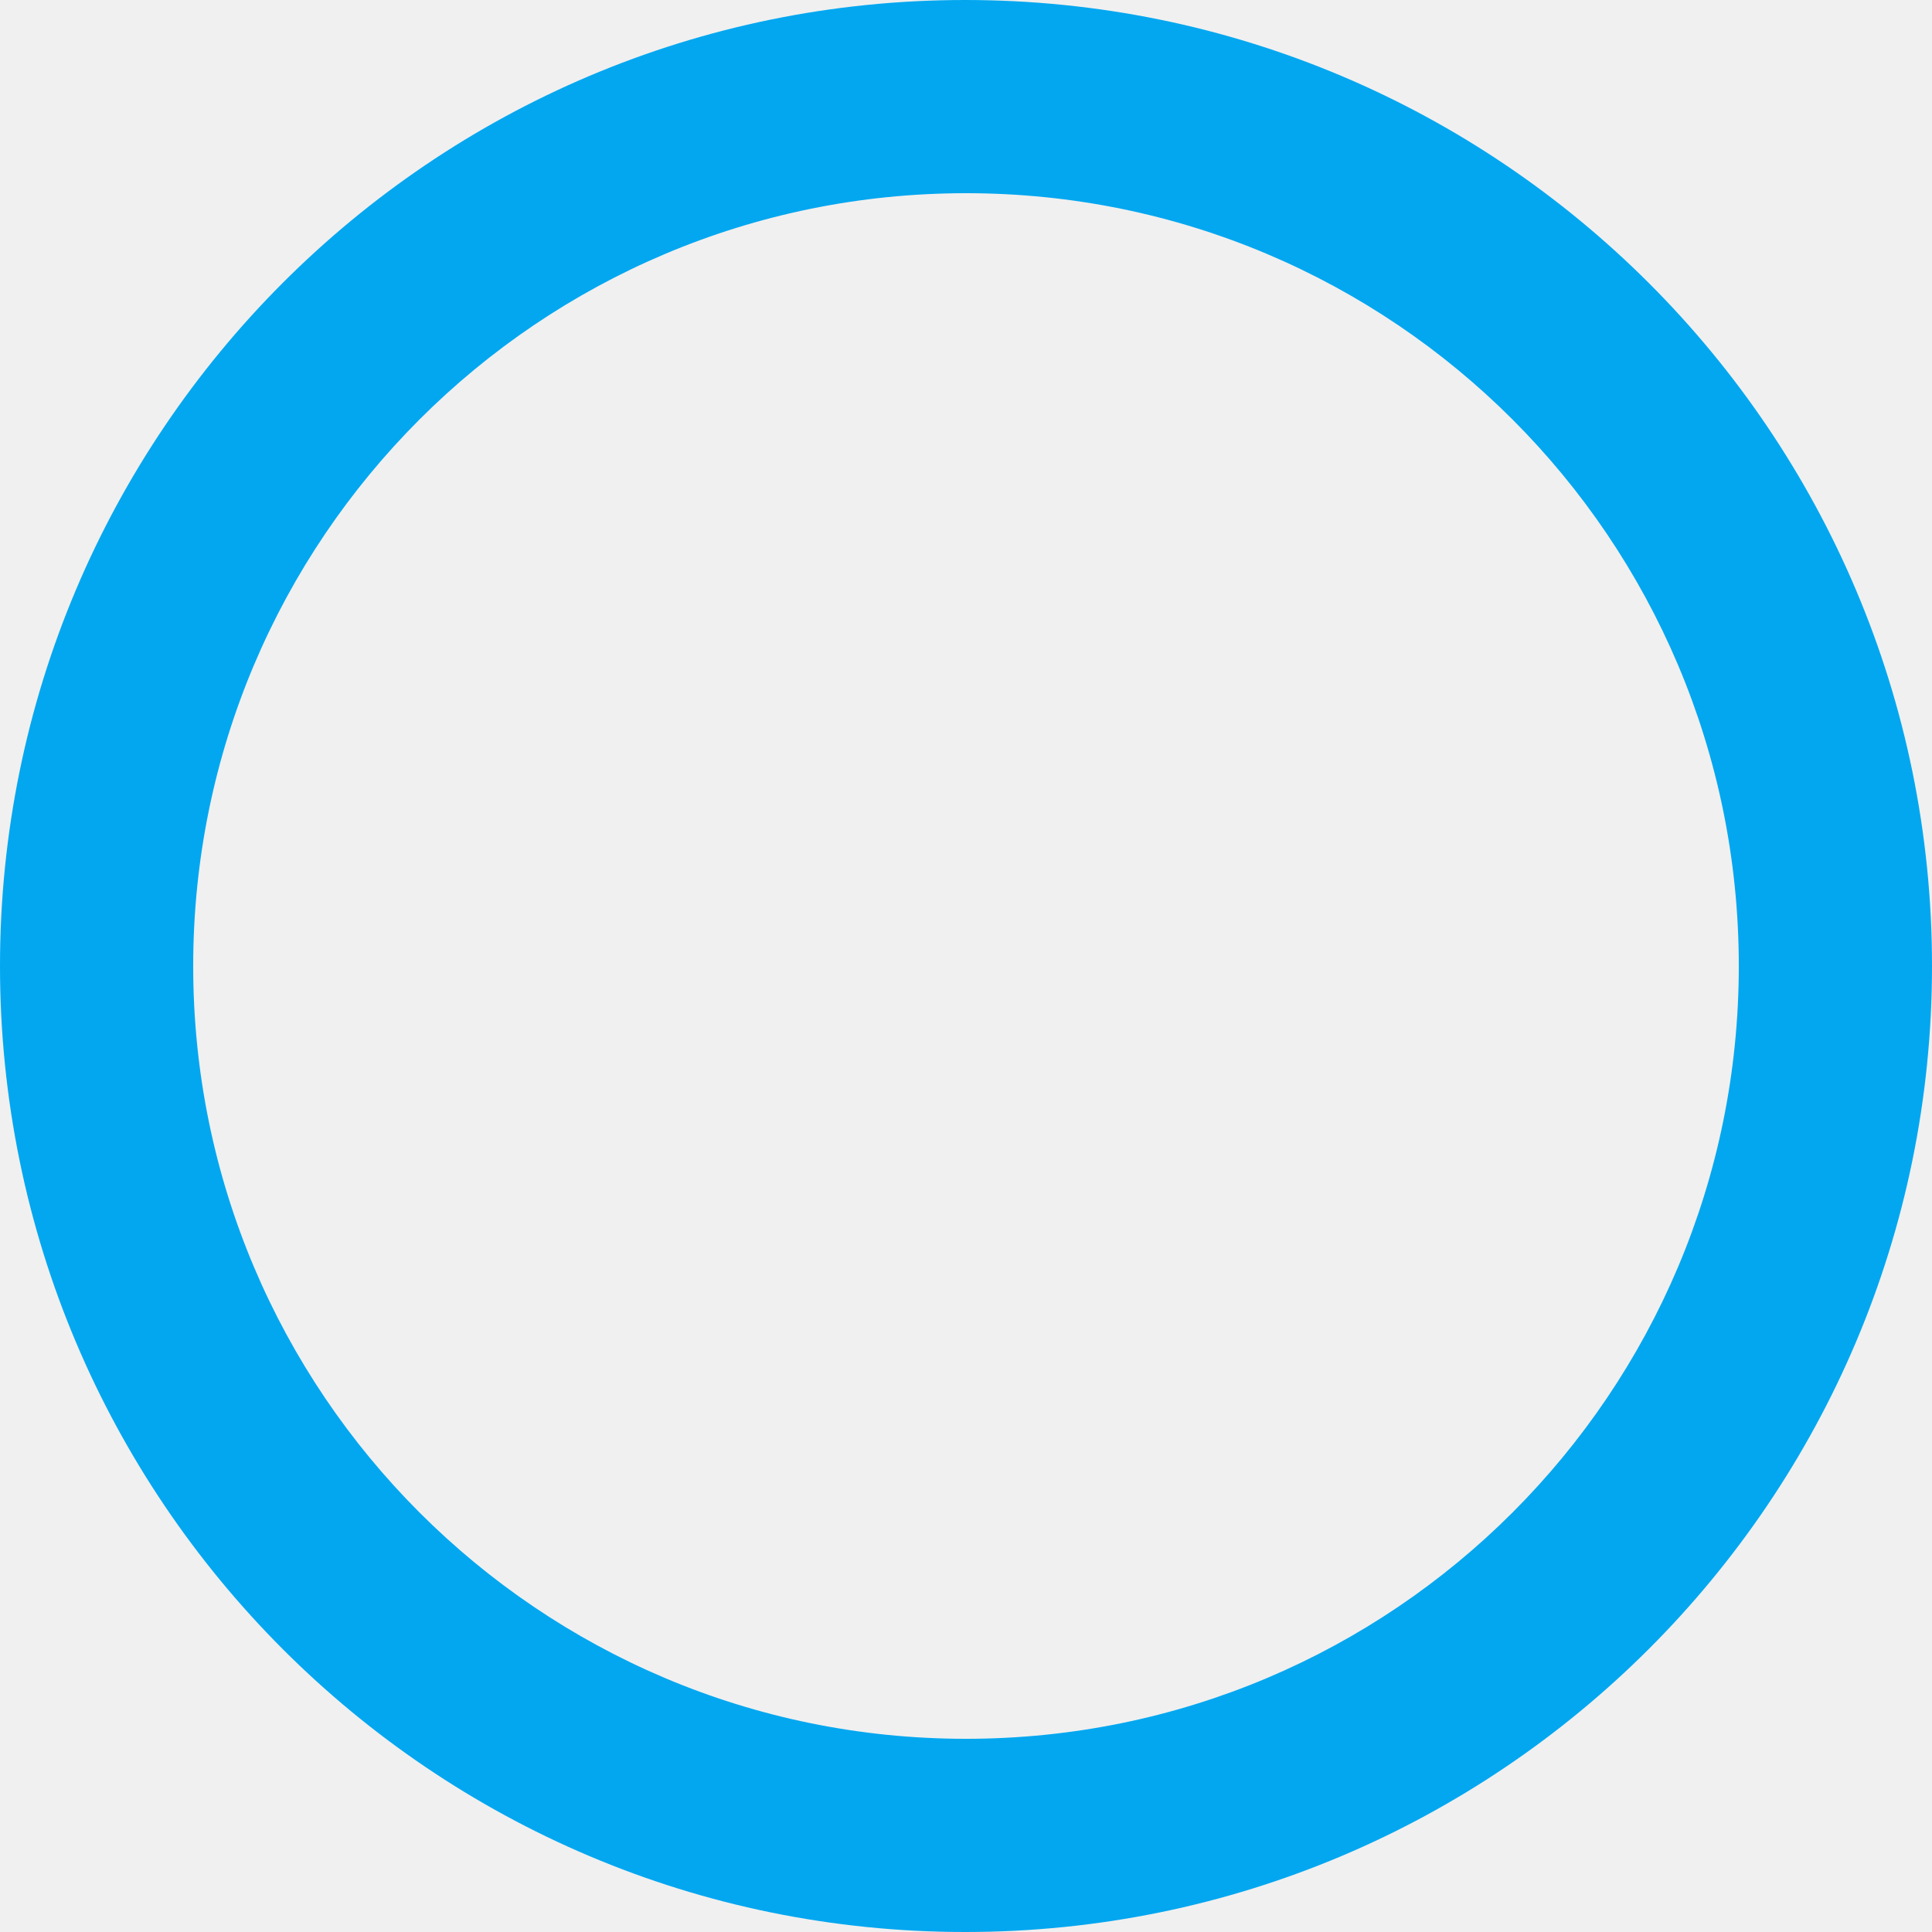
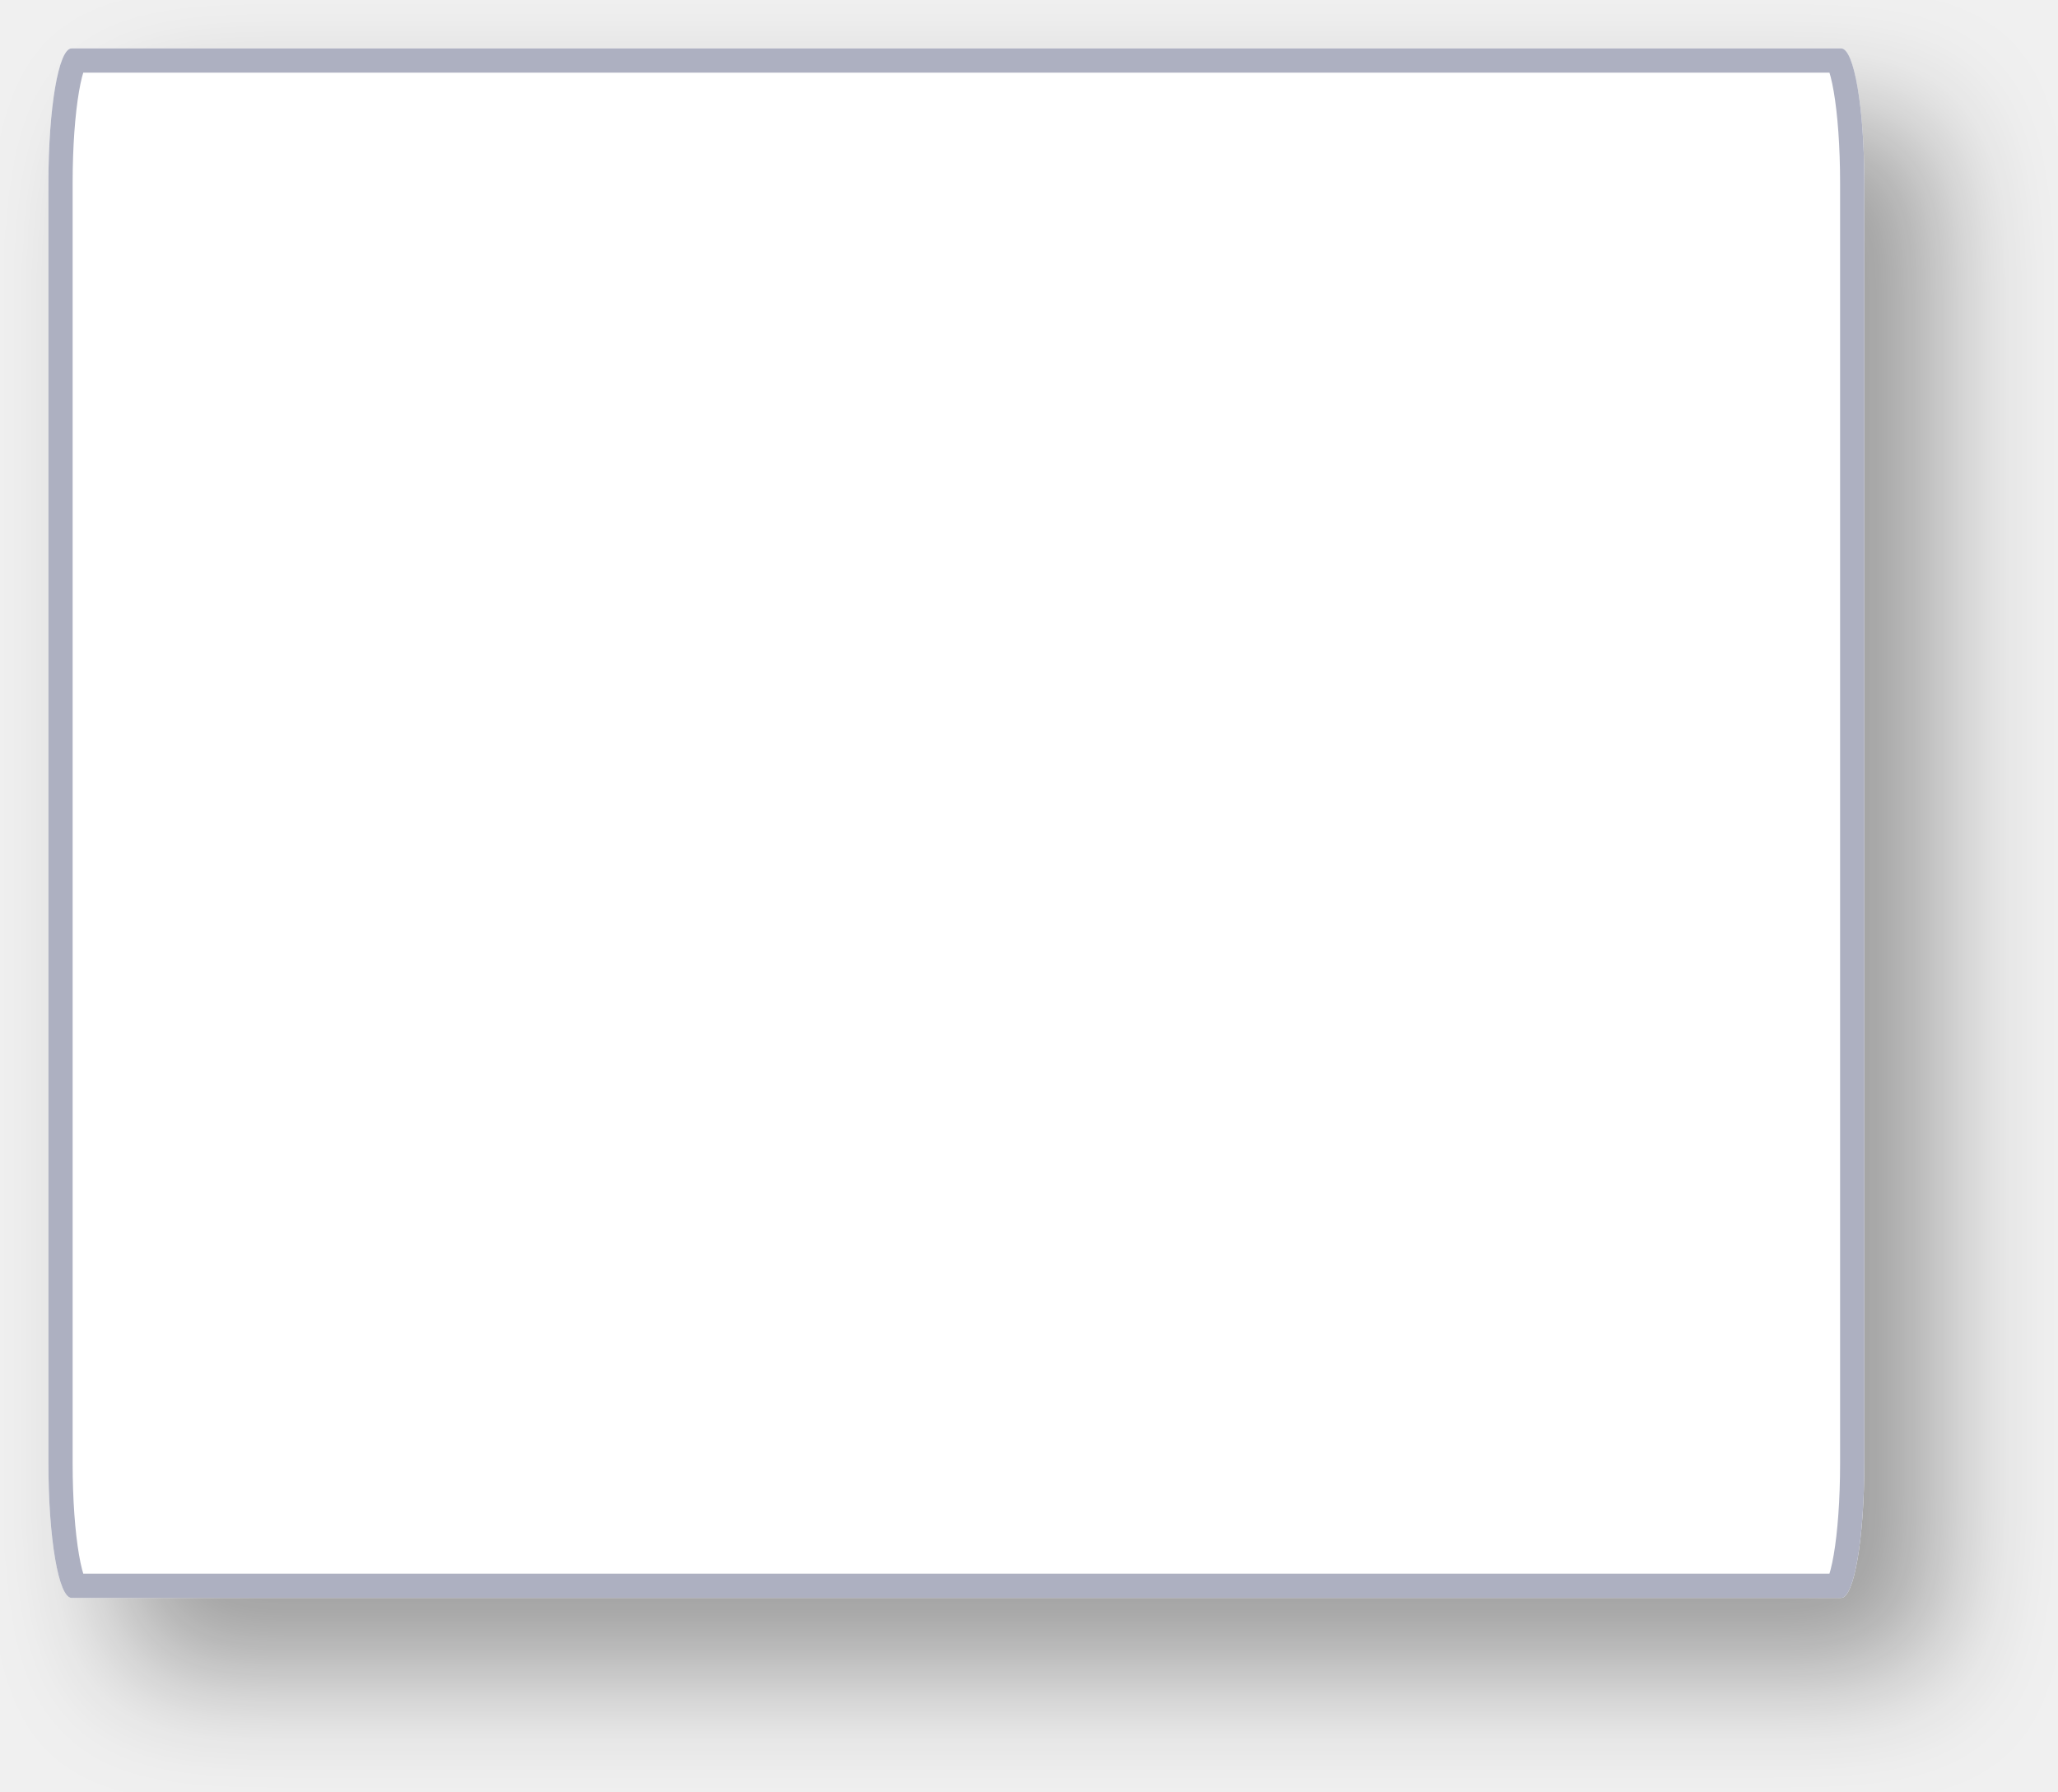
- <svg xmlns="http://www.w3.org/2000/svg" version="1.1" width="17px" height="17px">
-   <g transform="matrix(1 0 0 1 -1316 -306 )">
-     <path d="M 17 8.5  C 17 3.808  13.192 0  8.492 0  C 3.8 0  0 3.808  0 8.5  C 0 13.192  3.8 17  8.492 17  C 13.192 17  17 13.192  17 8.5  Z M 15.3 8.5  C 15.3 12.257  12.257 15.3  8.5 15.3  C 8.499 15.3  8.499 15.3  8.498 15.3  C 4.744 15.3  1.7 12.256  1.7 8.502  C 1.7 8.501  1.7 8.501  1.7 8.5  C 1.7 4.743  4.743 1.7  8.5 1.7  C 12.257 1.7  15.3 4.743  15.3 8.5  Z " fill-rule="nonzero" fill="#02a7f0" stroke="none" transform="matrix(1 0 0 1 1316 306 )" />
+ <svg xmlns="http://www.w3.org/2000/svg" xmlns:xlink="http://www.w3.org/1999/xlink" version="1.1" width="85px" height="74px">
+   <defs>
+     <mask fill="white" id="clip180">
+       <path d="M 0 58.435  L 0 5.565  C 0 2.449  0.42 0  0.955 0  L 74.045 0  C 74.58 0  75 2.449  75 5.565  L 75 58.435  C 75 61.551  74.58 64  74.045 64  L 48.031 64  L 0.955 64  C 0.42 64  0 61.551  0 58.435  Z " fill-rule="evenodd" />
+     </mask>
+     <filter x="1326px" y="324px" width="85px" height="74px" filterUnits="userSpaceOnUse" id="filter181">
+       <feOffset dx="3" dy="3" in="SourceAlpha" result="shadowOffsetInner" />
+       <feGaussianBlur stdDeviation="2.5" in="shadowOffsetInner" result="shadowGaussian" />
+       <feComposite in2="shadowGaussian" operator="atop" in="SourceAlpha" result="shadowComposite" />
+       <feColorMatrix type="matrix" values="0 0 0 0 0  0 0 0 0 0  0 0 0 0 0  0 0 0 0.349 0  " in="shadowComposite" />
+     </filter>
+     <g id="widget182">
+       <path d="M 0 58.435  L 0 5.565  C 0 2.449  0.42 0  0.955 0  L 74.045 0  C 74.58 0  75 2.449  75 5.565  L 75 58.435  C 75 61.551  74.58 64  74.045 64  L 48.031 64  L 0.955 64  C 0.42 64  0 61.551  0 58.435  Z " fill-rule="nonzero" fill="#ffffff" stroke="none" transform="matrix(1 0 0 1 1328 326 )" />
+       <path d="M 0 58.435  L 0 5.565  C 0 2.449  0.42 0  0.955 0  L 74.045 0  C 74.58 0  75 2.449  75 5.565  L 75 58.435  C 75 61.551  74.58 64  74.045 64  L 48.031 64  L 0.955 64  C 0.42 64  0 61.551  0 58.435  Z " stroke-width="2" stroke="#adb0c1" fill="none" transform="matrix(1 0 0 1 1328 326 )" mask="url(#clip180)" />
+     </g>
+   </defs>
+   <g transform="matrix(1 0 0 1 -1326 -324 )">
+     <use xlink:href="#widget182" filter="url(#filter181)" />
+     <use xlink:href="#widget182" />
  </g>
</svg>
